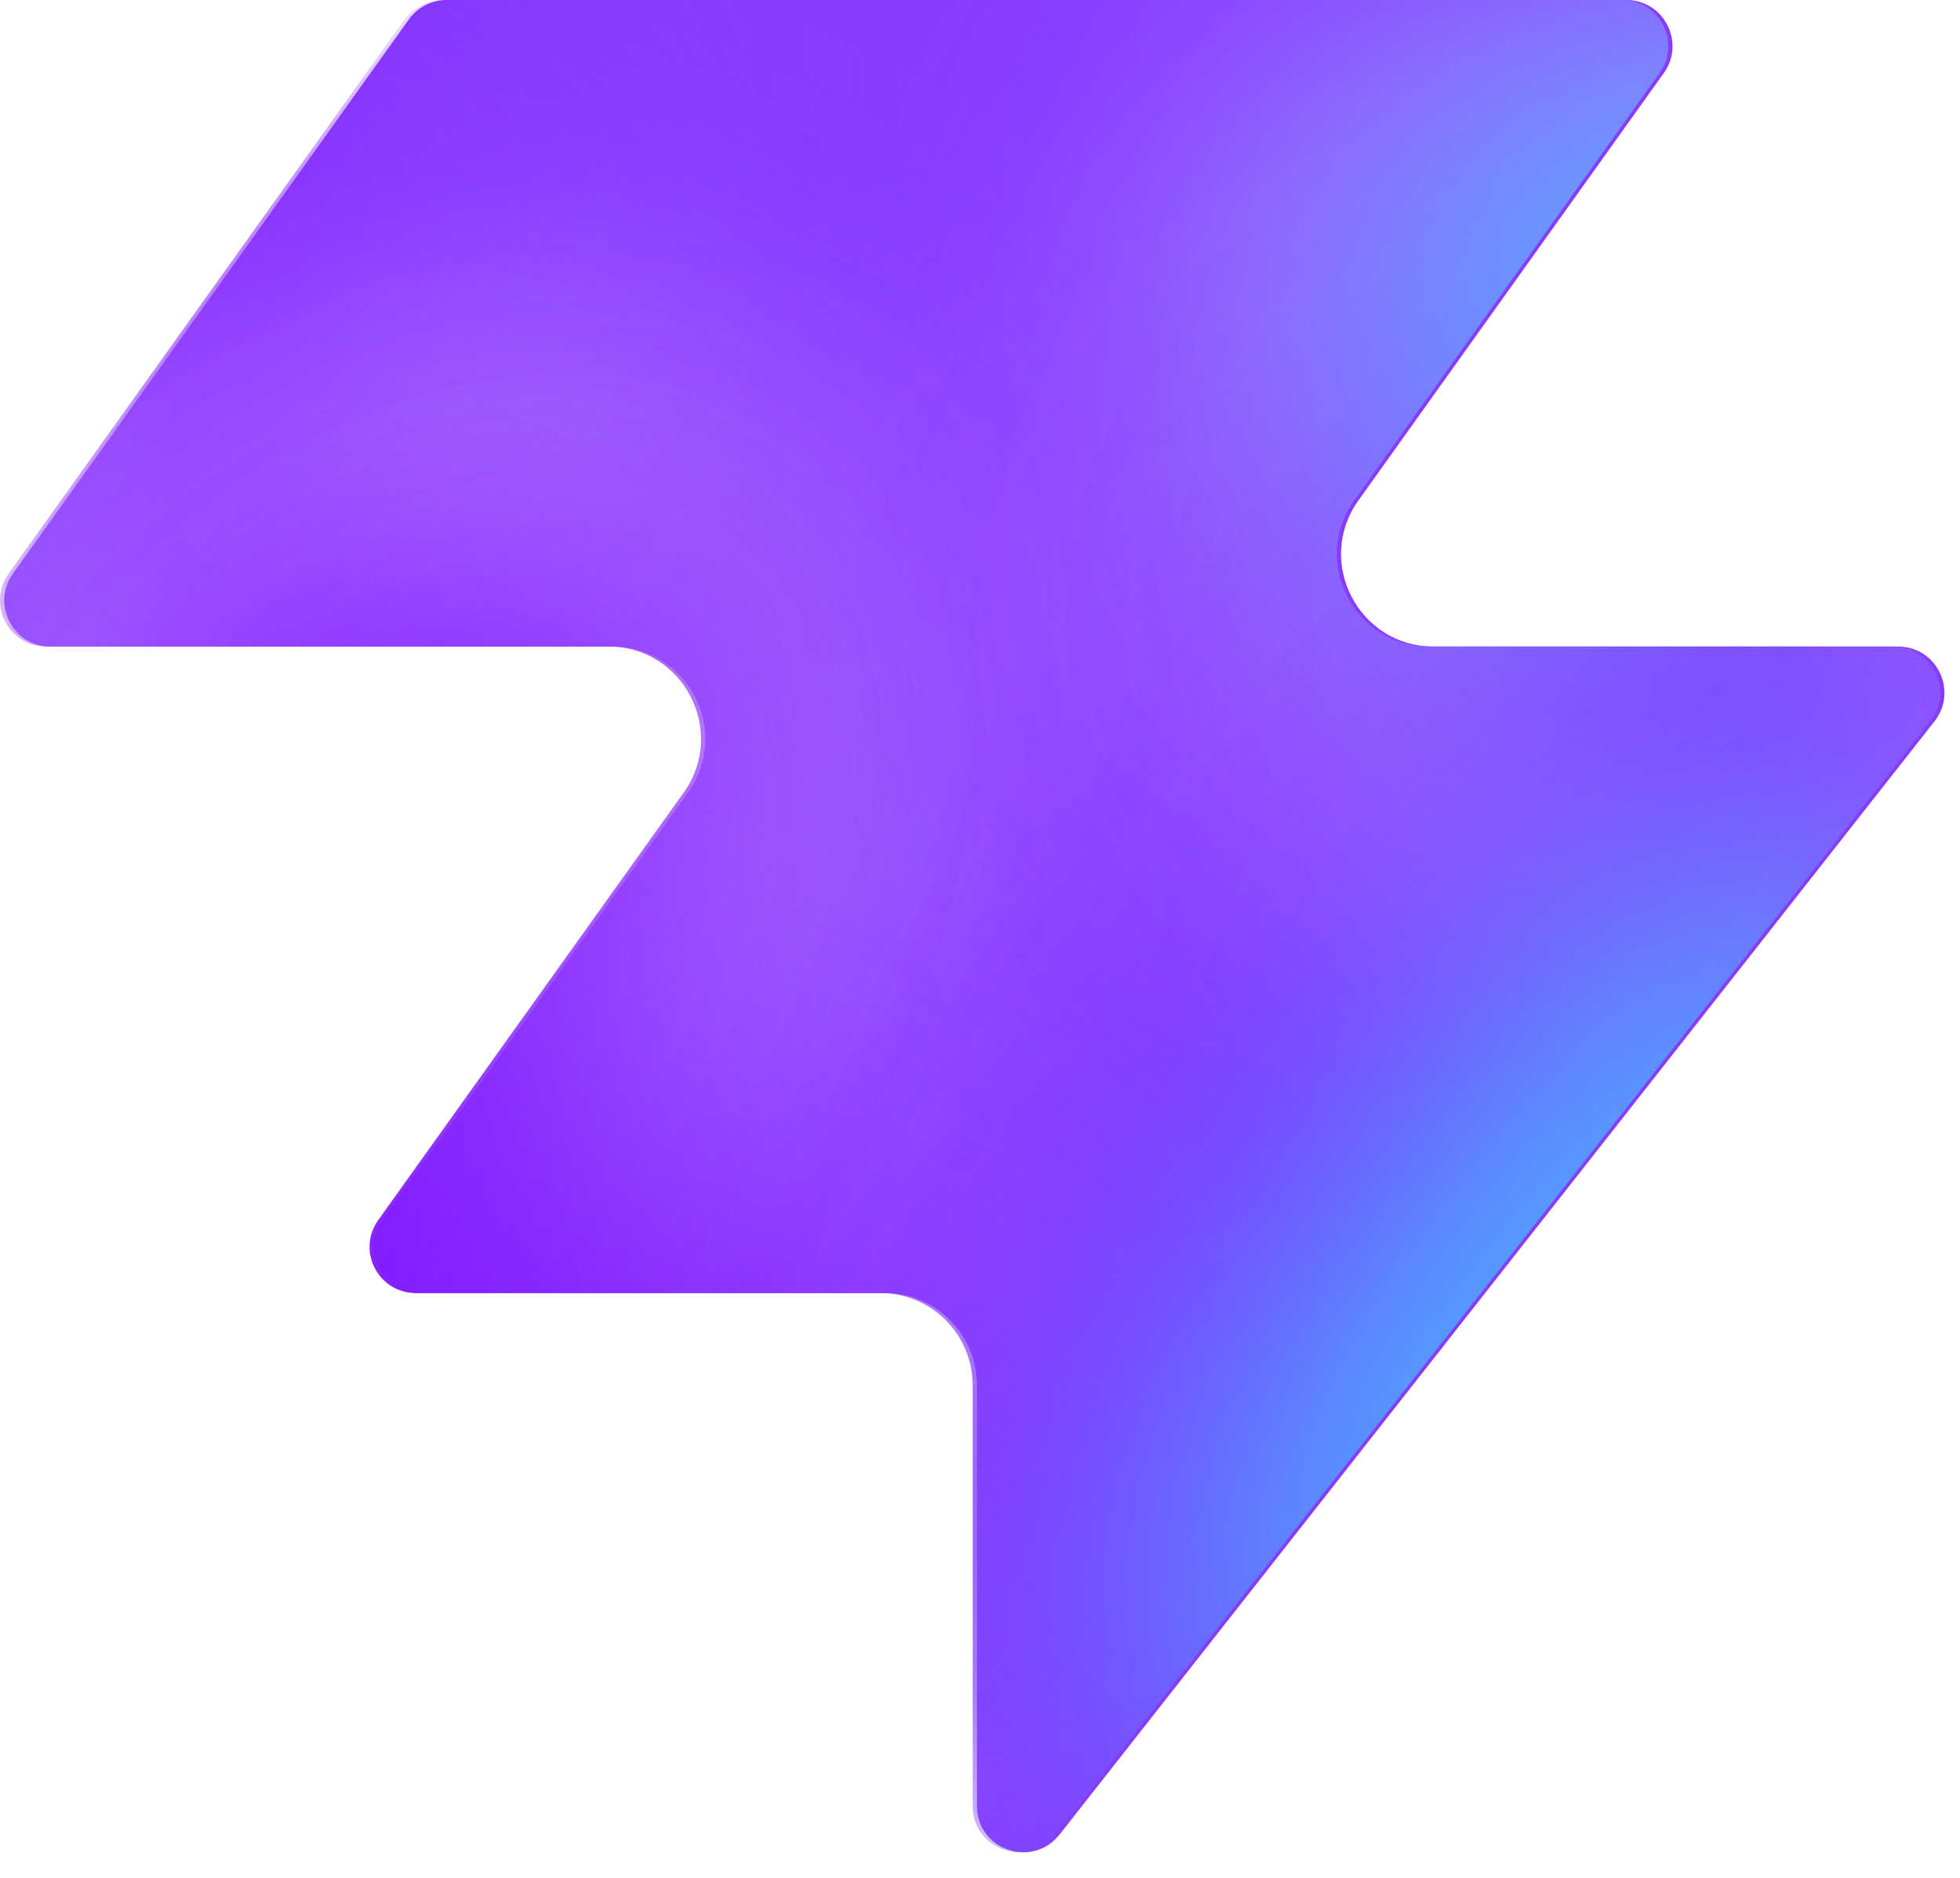
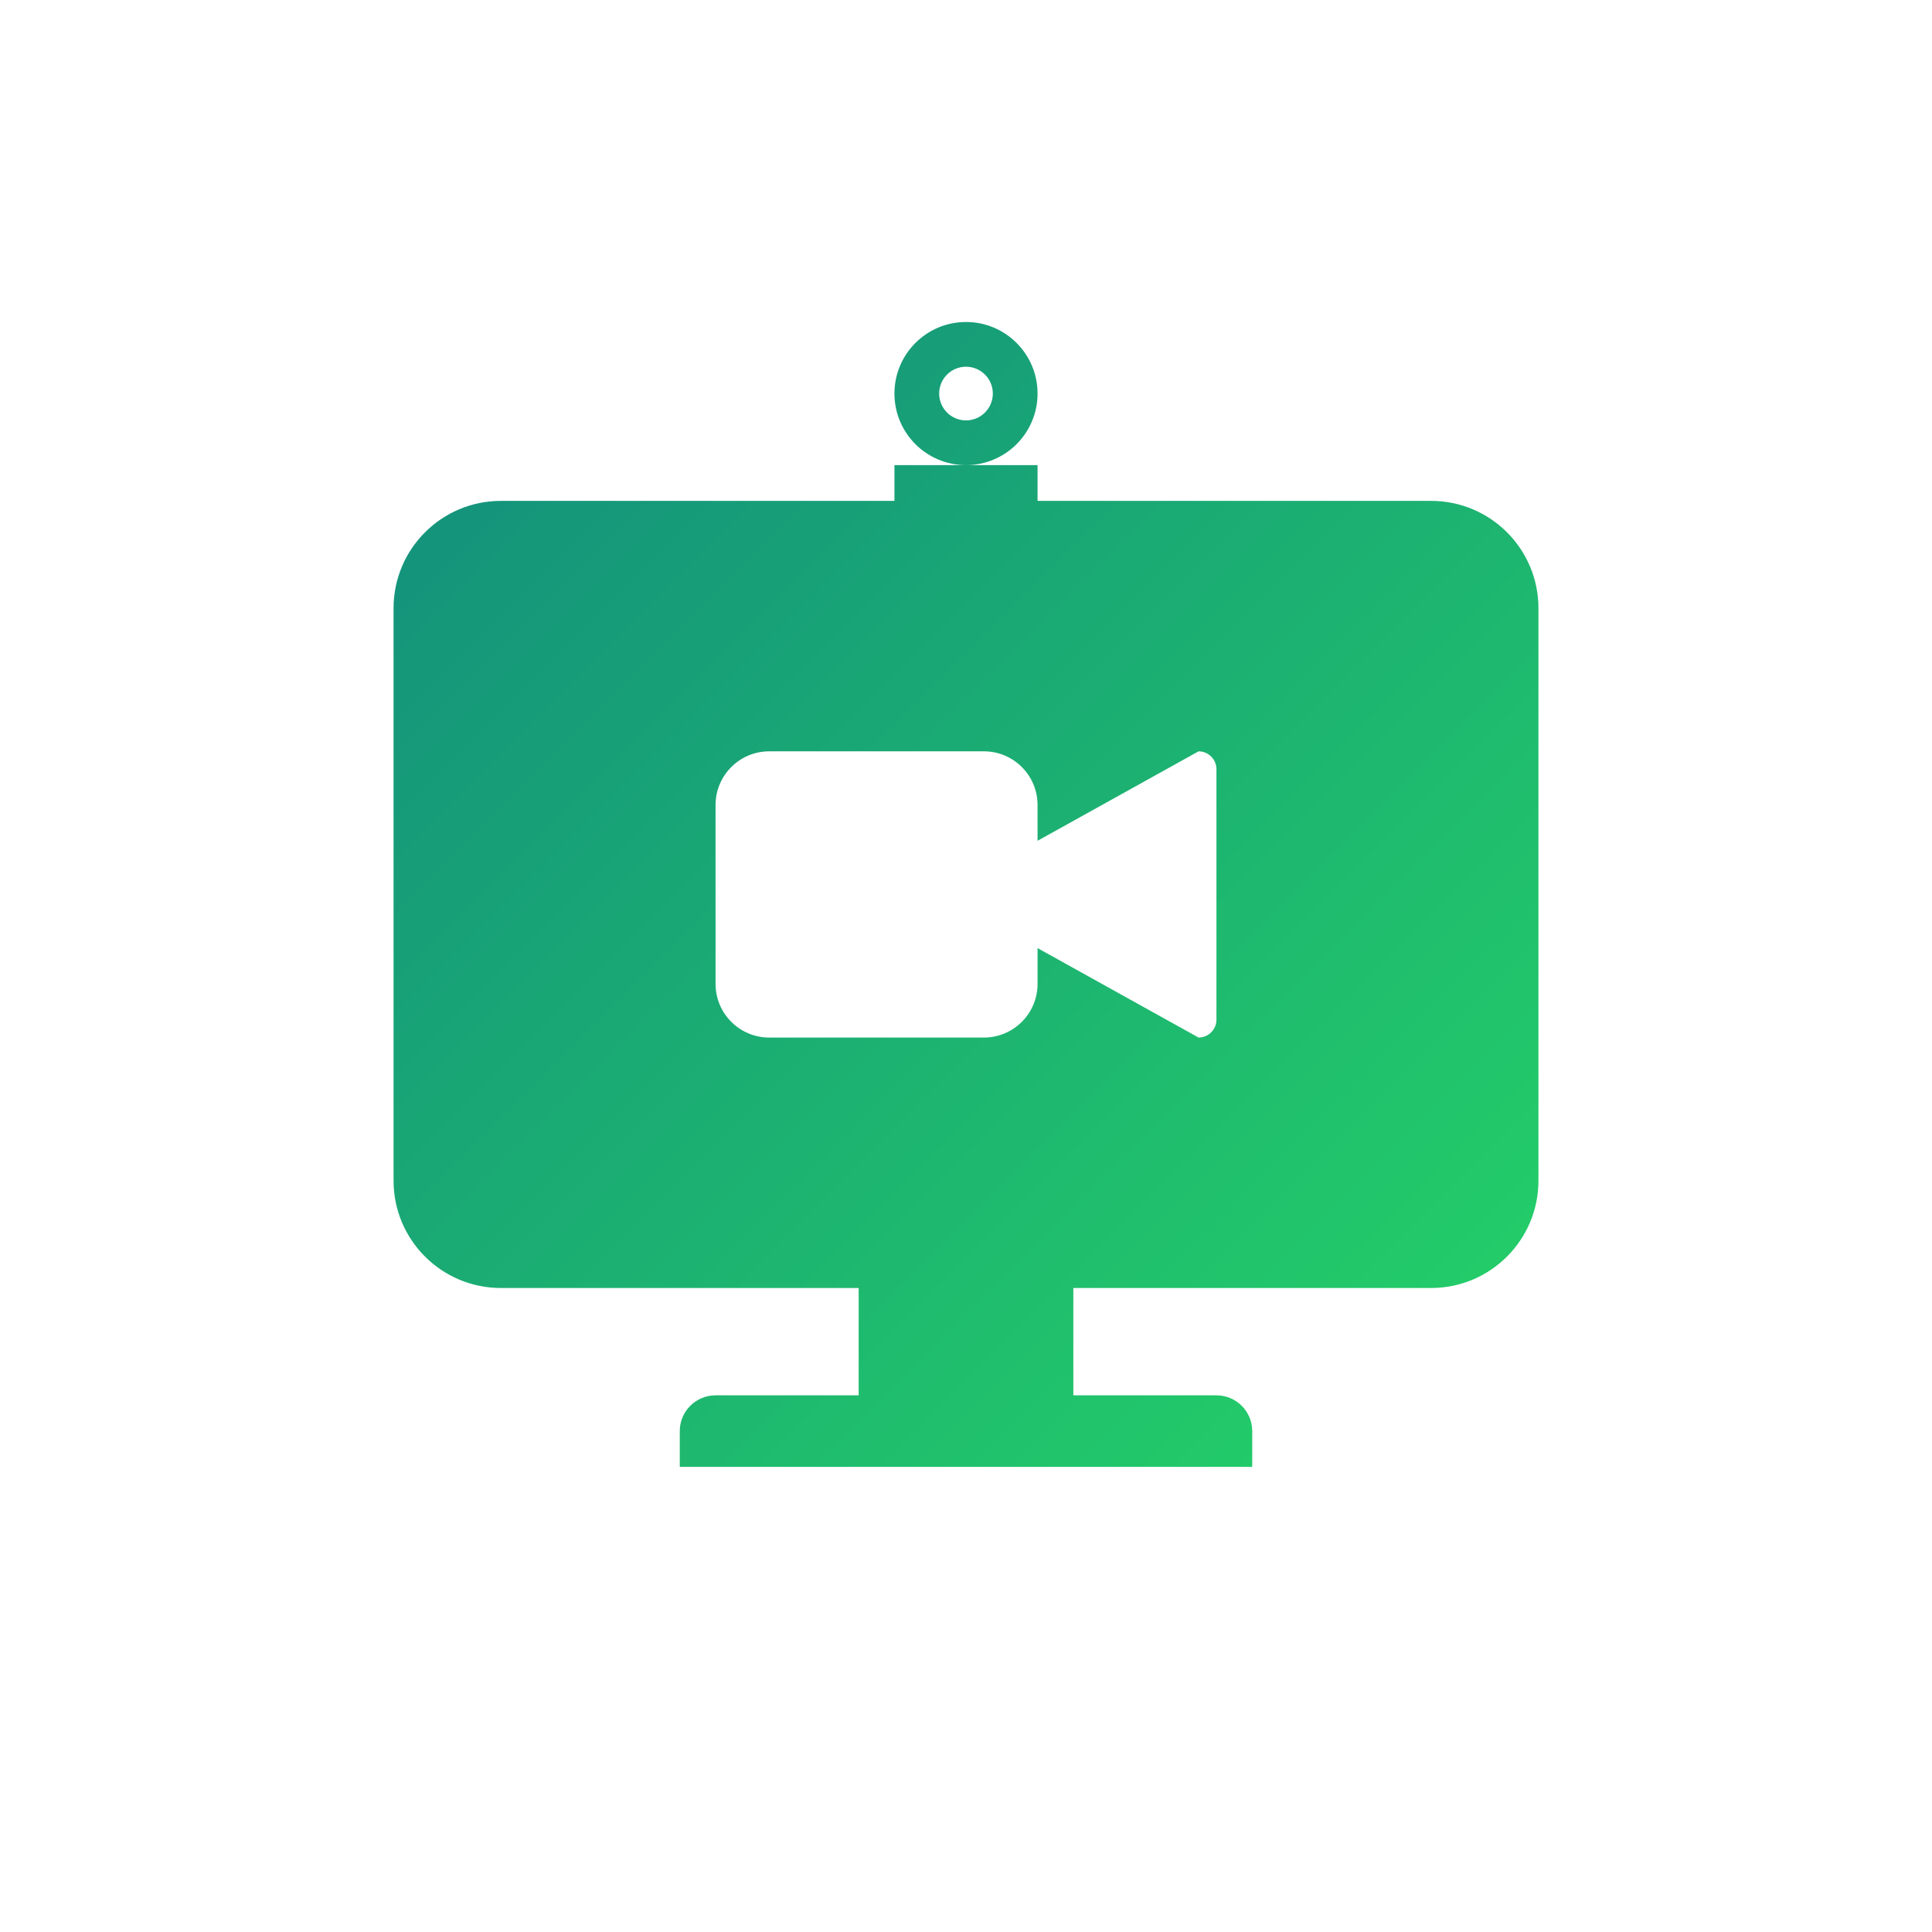
- <svg xmlns="http://www.w3.org/2000/svg" width="48" height="46" fill="none" viewBox="0 0 48 46">
-   <path fill="#863bff" d="M25.946 44.938c-.664.845-2.021.375-2.021-.698V33.937a2.26 2.26 0 0 0-2.262-2.262H10.287c-.92 0-1.456-1.04-.92-1.788l7.48-10.471c1.07-1.497 0-3.578-1.842-3.578H1.237c-.92 0-1.456-1.04-.92-1.788L10.013.474c.214-.297.556-.474.92-.474h28.894c.92 0 1.456 1.04.92 1.788l-7.48 10.471c-1.07 1.498 0 3.579 1.842 3.579h11.377c.943 0 1.473 1.088.89 1.83L25.947 44.94z" style="fill:#863bff;fill:color(display-p3 .525 .23 1);fill-opacity:1" />
-   <mask id="a" width="48" height="46" x="0" y="0" maskUnits="userSpaceOnUse" style="mask-type:alpha">
-     <path fill="#000" d="M25.842 44.938c-.664.844-2.021.375-2.021-.698V33.937a2.26 2.26 0 0 0-2.262-2.262H10.183c-.92 0-1.456-1.04-.92-1.788l7.48-10.471c1.07-1.498 0-3.579-1.842-3.579H1.133c-.92 0-1.456-1.04-.92-1.787L9.91.473c.214-.297.556-.474.92-.474h28.894c.92 0 1.456 1.04.92 1.788l-7.48 10.471c-1.07 1.498 0 3.578 1.842 3.578h11.377c.943 0 1.473 1.088.89 1.832L25.843 44.94z" style="fill:#000;fill-opacity:1" />
-   </mask>
-   <g mask="url(#a)">
-     <g filter="url(#b)">
-       <ellipse cx="5.508" cy="14.704" fill="#ede6ff" rx="5.508" ry="14.704" style="fill:#ede6ff;fill:color(display-p3 .927 .903 1);fill-opacity:1" transform="matrix(.00324 1 1 -.00324 -4.47 31.516)" />
-     </g>
-     <g filter="url(#c)">
-       <ellipse cx="10.399" cy="29.851" fill="#ede6ff" rx="10.399" ry="29.851" style="fill:#ede6ff;fill:color(display-p3 .927 .903 1);fill-opacity:1" transform="matrix(.00324 1 1 -.00324 -39.328 7.883)" />
-     </g>
-     <g filter="url(#d)">
-       <ellipse cx="5.508" cy="30.487" fill="#7e14ff" rx="5.508" ry="30.487" style="fill:#7e14ff;fill:color(display-p3 .492 .077 1);fill-opacity:1" transform="rotate(89.814 -25.913 -14.639)scale(1 -1)" />
-     </g>
-     <g filter="url(#e)">
-       <ellipse cx="5.508" cy="30.599" fill="#7e14ff" rx="5.508" ry="30.599" style="fill:#7e14ff;fill:color(display-p3 .492 .077 1);fill-opacity:1" transform="rotate(89.814 -32.644 -3.334)scale(1 -1)" />
-     </g>
-     <g filter="url(#f)">
-       <ellipse cx="5.508" cy="30.599" fill="#7e14ff" rx="5.508" ry="30.599" style="fill:#7e14ff;fill:color(display-p3 .492 .077 1);fill-opacity:1" transform="matrix(.00324 1 1 -.00324 -34.34 30.47)" />
-     </g>
-     <g filter="url(#g)">
-       <ellipse cx="14.072" cy="22.078" fill="#ede6ff" rx="14.072" ry="22.078" style="fill:#ede6ff;fill:color(display-p3 .927 .903 1);fill-opacity:1" transform="rotate(93.35 24.506 48.493)scale(-1 1)" />
-     </g>
-     <g filter="url(#h)">
-       <ellipse cx="3.47" cy="21.501" fill="#7e14ff" rx="3.47" ry="21.501" style="fill:#7e14ff;fill:color(display-p3 .492 .077 1);fill-opacity:1" transform="rotate(89.009 28.708 47.59)scale(-1 1)" />
-     </g>
-     <g filter="url(#i)">
-       <ellipse cx="3.47" cy="21.501" fill="#7e14ff" rx="3.47" ry="21.501" style="fill:#7e14ff;fill:color(display-p3 .492 .077 1);fill-opacity:1" transform="rotate(89.009 28.708 47.59)scale(-1 1)" />
-     </g>
-     <g filter="url(#j)">
-       <ellipse cx=".387" cy="8.972" fill="#7e14ff" rx="4.407" ry="29.108" style="fill:#7e14ff;fill:color(display-p3 .492 .077 1);fill-opacity:1" transform="rotate(39.51 .387 8.972)" />
-     </g>
-     <g filter="url(#k)">
-       <ellipse cx="47.523" cy="-6.092" fill="#7e14ff" rx="4.407" ry="29.108" style="fill:#7e14ff;fill:color(display-p3 .492 .077 1);fill-opacity:1" transform="rotate(37.892 47.523 -6.092)" />
-     </g>
-     <g filter="url(#l)">
-       <ellipse cx="41.412" cy="6.333" fill="#47bfff" rx="5.971" ry="9.665" style="fill:#47bfff;fill:color(display-p3 .28 .748 1);fill-opacity:1" transform="rotate(37.892 41.412 6.333)" />
-     </g>
-     <g filter="url(#m)">
-       <ellipse cx="-1.879" cy="38.332" fill="#7e14ff" rx="4.407" ry="29.108" style="fill:#7e14ff;fill:color(display-p3 .492 .077 1);fill-opacity:1" transform="rotate(37.892 -1.88 38.332)" />
-     </g>
-     <g filter="url(#n)">
-       <ellipse cx="-1.879" cy="38.332" fill="#7e14ff" rx="4.407" ry="29.108" style="fill:#7e14ff;fill:color(display-p3 .492 .077 1);fill-opacity:1" transform="rotate(37.892 -1.88 38.332)" />
-     </g>
-     <g filter="url(#o)">
-       <ellipse cx="35.651" cy="29.907" fill="#7e14ff" rx="4.407" ry="29.108" style="fill:#7e14ff;fill:color(display-p3 .492 .077 1);fill-opacity:1" transform="rotate(37.892 35.651 29.907)" />
-     </g>
-     <g filter="url(#p)">
-       <ellipse cx="38.418" cy="32.4" fill="#47bfff" rx="5.971" ry="15.297" style="fill:#47bfff;fill:color(display-p3 .28 .748 1);fill-opacity:1" transform="rotate(37.892 38.418 32.4)" />
-     </g>
-   </g>
+ <svg xmlns="http://www.w3.org/2000/svg" viewBox="0 0 108 108" width="108" height="108" fill="none">
  <defs>
-     <filter id="b" width="60.045" height="41.654" x="-19.77" y="16.149" color-interpolation-filters="sRGB" filterUnits="userSpaceOnUse">
-       <feFlood flood-opacity="0" result="BackgroundImageFix" />
-       <feBlend in="SourceGraphic" in2="BackgroundImageFix" result="shape" />
-       <feGaussianBlur result="effect1_foregroundBlur_2002_17158" stdDeviation="7.659" />
-     </filter>
-     <filter id="c" width="90.34" height="51.437" x="-54.613" y="-7.533" color-interpolation-filters="sRGB" filterUnits="userSpaceOnUse">
-       <feFlood flood-opacity="0" result="BackgroundImageFix" />
-       <feBlend in="SourceGraphic" in2="BackgroundImageFix" result="shape" />
-       <feGaussianBlur result="effect1_foregroundBlur_2002_17158" stdDeviation="7.659" />
-     </filter>
-     <filter id="d" width="79.355" height="29.4" x="-49.64" y="2.03" color-interpolation-filters="sRGB" filterUnits="userSpaceOnUse">
-       <feFlood flood-opacity="0" result="BackgroundImageFix" />
-       <feBlend in="SourceGraphic" in2="BackgroundImageFix" result="shape" />
-       <feGaussianBlur result="effect1_foregroundBlur_2002_17158" stdDeviation="4.596" />
-     </filter>
-     <filter id="e" width="79.579" height="29.4" x="-45.045" y="20.029" color-interpolation-filters="sRGB" filterUnits="userSpaceOnUse">
-       <feFlood flood-opacity="0" result="BackgroundImageFix" />
-       <feBlend in="SourceGraphic" in2="BackgroundImageFix" result="shape" />
-       <feGaussianBlur result="effect1_foregroundBlur_2002_17158" stdDeviation="4.596" />
-     </filter>
-     <filter id="f" width="79.579" height="29.4" x="-43.513" y="21.178" color-interpolation-filters="sRGB" filterUnits="userSpaceOnUse">
-       <feFlood flood-opacity="0" result="BackgroundImageFix" />
-       <feBlend in="SourceGraphic" in2="BackgroundImageFix" result="shape" />
-       <feGaussianBlur result="effect1_foregroundBlur_2002_17158" stdDeviation="4.596" />
-     </filter>
-     <filter id="g" width="74.749" height="58.852" x="15.756" y="-17.901" color-interpolation-filters="sRGB" filterUnits="userSpaceOnUse">
-       <feFlood flood-opacity="0" result="BackgroundImageFix" />
-       <feBlend in="SourceGraphic" in2="BackgroundImageFix" result="shape" />
-       <feGaussianBlur result="effect1_foregroundBlur_2002_17158" stdDeviation="7.659" />
-     </filter>
-     <filter id="h" width="61.377" height="25.362" x="23.548" y="2.284" color-interpolation-filters="sRGB" filterUnits="userSpaceOnUse">
-       <feFlood flood-opacity="0" result="BackgroundImageFix" />
-       <feBlend in="SourceGraphic" in2="BackgroundImageFix" result="shape" />
-       <feGaussianBlur result="effect1_foregroundBlur_2002_17158" stdDeviation="4.596" />
-     </filter>
-     <filter id="i" width="61.377" height="25.362" x="23.548" y="2.284" color-interpolation-filters="sRGB" filterUnits="userSpaceOnUse">
-       <feFlood flood-opacity="0" result="BackgroundImageFix" />
-       <feBlend in="SourceGraphic" in2="BackgroundImageFix" result="shape" />
-       <feGaussianBlur result="effect1_foregroundBlur_2002_17158" stdDeviation="4.596" />
-     </filter>
-     <filter id="j" width="56.045" height="63.649" x="-27.636" y="-22.853" color-interpolation-filters="sRGB" filterUnits="userSpaceOnUse">
-       <feFlood flood-opacity="0" result="BackgroundImageFix" />
-       <feBlend in="SourceGraphic" in2="BackgroundImageFix" result="shape" />
-       <feGaussianBlur result="effect1_foregroundBlur_2002_17158" stdDeviation="4.596" />
-     </filter>
-     <filter id="k" width="54.814" height="64.646" x="20.116" y="-38.415" color-interpolation-filters="sRGB" filterUnits="userSpaceOnUse">
-       <feFlood flood-opacity="0" result="BackgroundImageFix" />
-       <feBlend in="SourceGraphic" in2="BackgroundImageFix" result="shape" />
-       <feGaussianBlur result="effect1_foregroundBlur_2002_17158" stdDeviation="4.596" />
-     </filter>
-     <filter id="l" width="33.541" height="35.313" x="24.641" y="-11.323" color-interpolation-filters="sRGB" filterUnits="userSpaceOnUse">
-       <feFlood flood-opacity="0" result="BackgroundImageFix" />
-       <feBlend in="SourceGraphic" in2="BackgroundImageFix" result="shape" />
-       <feGaussianBlur result="effect1_foregroundBlur_2002_17158" stdDeviation="4.596" />
-     </filter>
-     <filter id="m" width="54.814" height="64.646" x="-29.286" y="6.009" color-interpolation-filters="sRGB" filterUnits="userSpaceOnUse">
-       <feFlood flood-opacity="0" result="BackgroundImageFix" />
-       <feBlend in="SourceGraphic" in2="BackgroundImageFix" result="shape" />
-       <feGaussianBlur result="effect1_foregroundBlur_2002_17158" stdDeviation="4.596" />
-     </filter>
-     <filter id="n" width="54.814" height="64.646" x="-29.286" y="6.009" color-interpolation-filters="sRGB" filterUnits="userSpaceOnUse">
-       <feFlood flood-opacity="0" result="BackgroundImageFix" />
-       <feBlend in="SourceGraphic" in2="BackgroundImageFix" result="shape" />
-       <feGaussianBlur result="effect1_foregroundBlur_2002_17158" stdDeviation="4.596" />
-     </filter>
-     <filter id="o" width="54.814" height="64.646" x="8.244" y="-2.416" color-interpolation-filters="sRGB" filterUnits="userSpaceOnUse">
-       <feFlood flood-opacity="0" result="BackgroundImageFix" />
-       <feBlend in="SourceGraphic" in2="BackgroundImageFix" result="shape" />
-       <feGaussianBlur result="effect1_foregroundBlur_2002_17158" stdDeviation="4.596" />
-     </filter>
-     <filter id="p" width="39.409" height="43.623" x="18.713" y="10.588" color-interpolation-filters="sRGB" filterUnits="userSpaceOnUse">
-       <feFlood flood-opacity="0" result="BackgroundImageFix" />
-       <feBlend in="SourceGraphic" in2="BackgroundImageFix" result="shape" />
-       <feGaussianBlur result="effect1_foregroundBlur_2002_17158" stdDeviation="4.596" />
-     </filter>
+     <linearGradient id="tvvc-grad" x1="0%" y1="0%" x2="100%" y2="100%">
+       <stop offset="0%" stop-color="#128C7E" />
+       <stop offset="100%" stop-color="#25D366" />
+     </linearGradient>
  </defs>
+   <path fill="url(#tvvc-grad)" fill-rule="evenodd" clip-rule="evenodd" d="M28 28h52a6 6 0 0 1 6 6v32a6 6 0 0 1-6 6H28a6 6 0 0 1-6-6V34a6 6 0 0 1 6-6zm20 44h12v6H48v-6zm-8 6h28a2 2 0 0 1 2 2v2H38v-2a2 2 0 0 1 2-2zm10-52h8v2h-8v-2zm4-8a4 4 0 1 1 0 8 4 4 0 0 1 0-8zm-11 24h12a3 3 0 0 1 3 3v10a3 3 0 0 1-3 3H43a3 3 0 0 1-3-3V45a3 3 0 0 1 3-3zm15 5 9-5a1 1 0 0 1 1 1v14a1 1 0 0 1-1 1l-9-5V47zm-4-26.5a1.5 1.5 0 1 1 0 3 1.5 1.5 0 0 1 0-3z" />
</svg>
